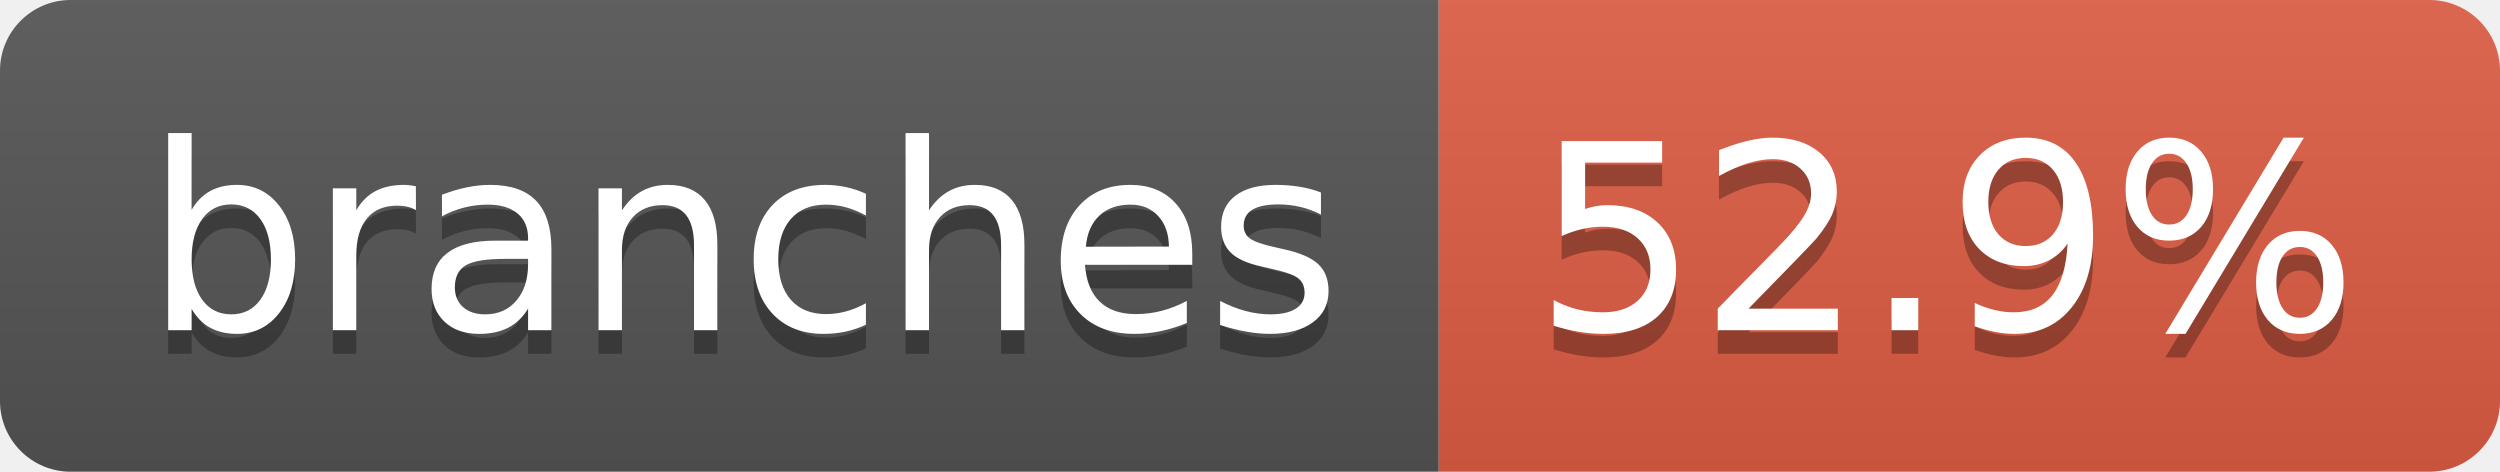
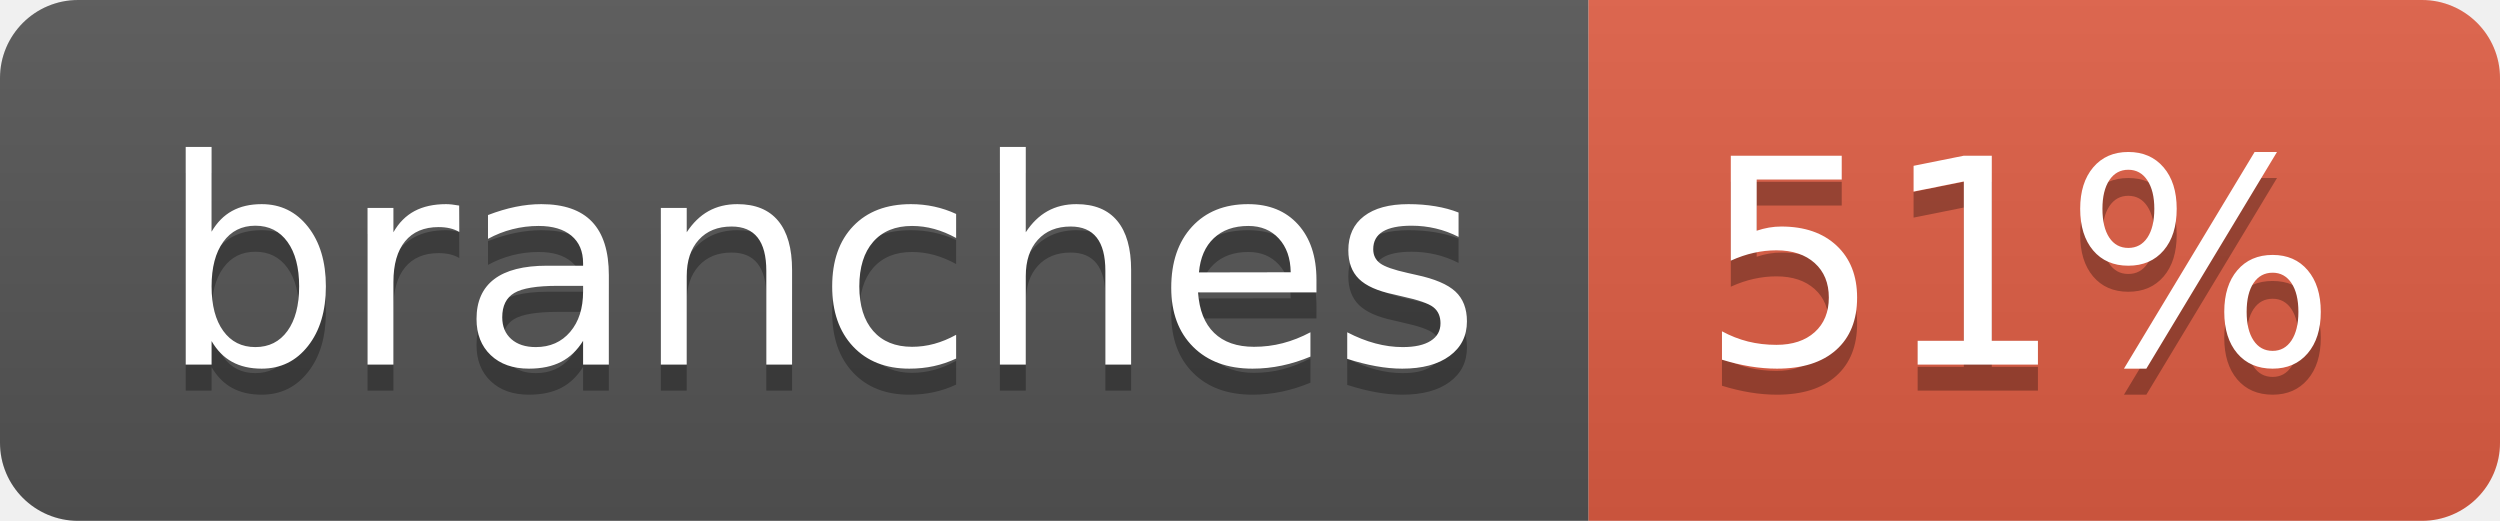
- <svg xmlns="http://www.w3.org/2000/svg" width="106" height="20" role="img" aria-label="branches: 52.9%">
+ <svg xmlns="http://www.w3.org/2000/svg" width="96" height="20" role="img" aria-label="branches: 51%">
  <linearGradient id="s" x2="0" y2="100%">
    <stop offset="0" stop-color="#bbb" stop-opacity=".1" />
    <stop offset="1" stop-opacity=".1" />
  </linearGradient>
  <clipPath id="r">
-     <rect width="106" height="20" rx="3" fill="#fff" />
+     <rect width="96" height="20" rx="3" fill="#fff" />
  </clipPath>
  <g clip-path="url(#r)">
    <rect width="61" height="20" fill="#555" />
-     <rect x="61" width="45" height="20" fill="#e05d44" />
-     <rect width="106" height="20" fill="url(#s)" />
+     <rect x="61" width="35" height="20" fill="#e05d44" />
+     <rect width="96" height="20" fill="url(#s)" />
  </g>
  <g fill="#fff" text-anchor="middle" font-family="Verdana,Geneva,DejaVu Sans,sans-serif" text-rendering="geometricPrecision" font-size="110">
    <text aria-hidden="true" x="315" y="150" fill="#010101" fill-opacity=".3" transform="scale(.1)" textLength="507">branches</text>
    <text x="315" y="140" transform="scale(.1)" fill="#fff" textLength="507">branches</text>
-     <text aria-hidden="true" x="825" y="150" fill="#010101" fill-opacity=".3" transform="scale(.1)" textLength="350">52.9%</text>
-     <text x="825" y="140" transform="scale(.1)" fill="#fff" textLength="350">52.9%</text>
+     <text aria-hidden="true" x="775" y="150" fill="#010101" fill-opacity=".3" transform="scale(.1)" textLength="245">51%</text>
+     <text x="775" y="140" transform="scale(.1)" fill="#fff" textLength="245">51%</text>
  </g>
</svg>
